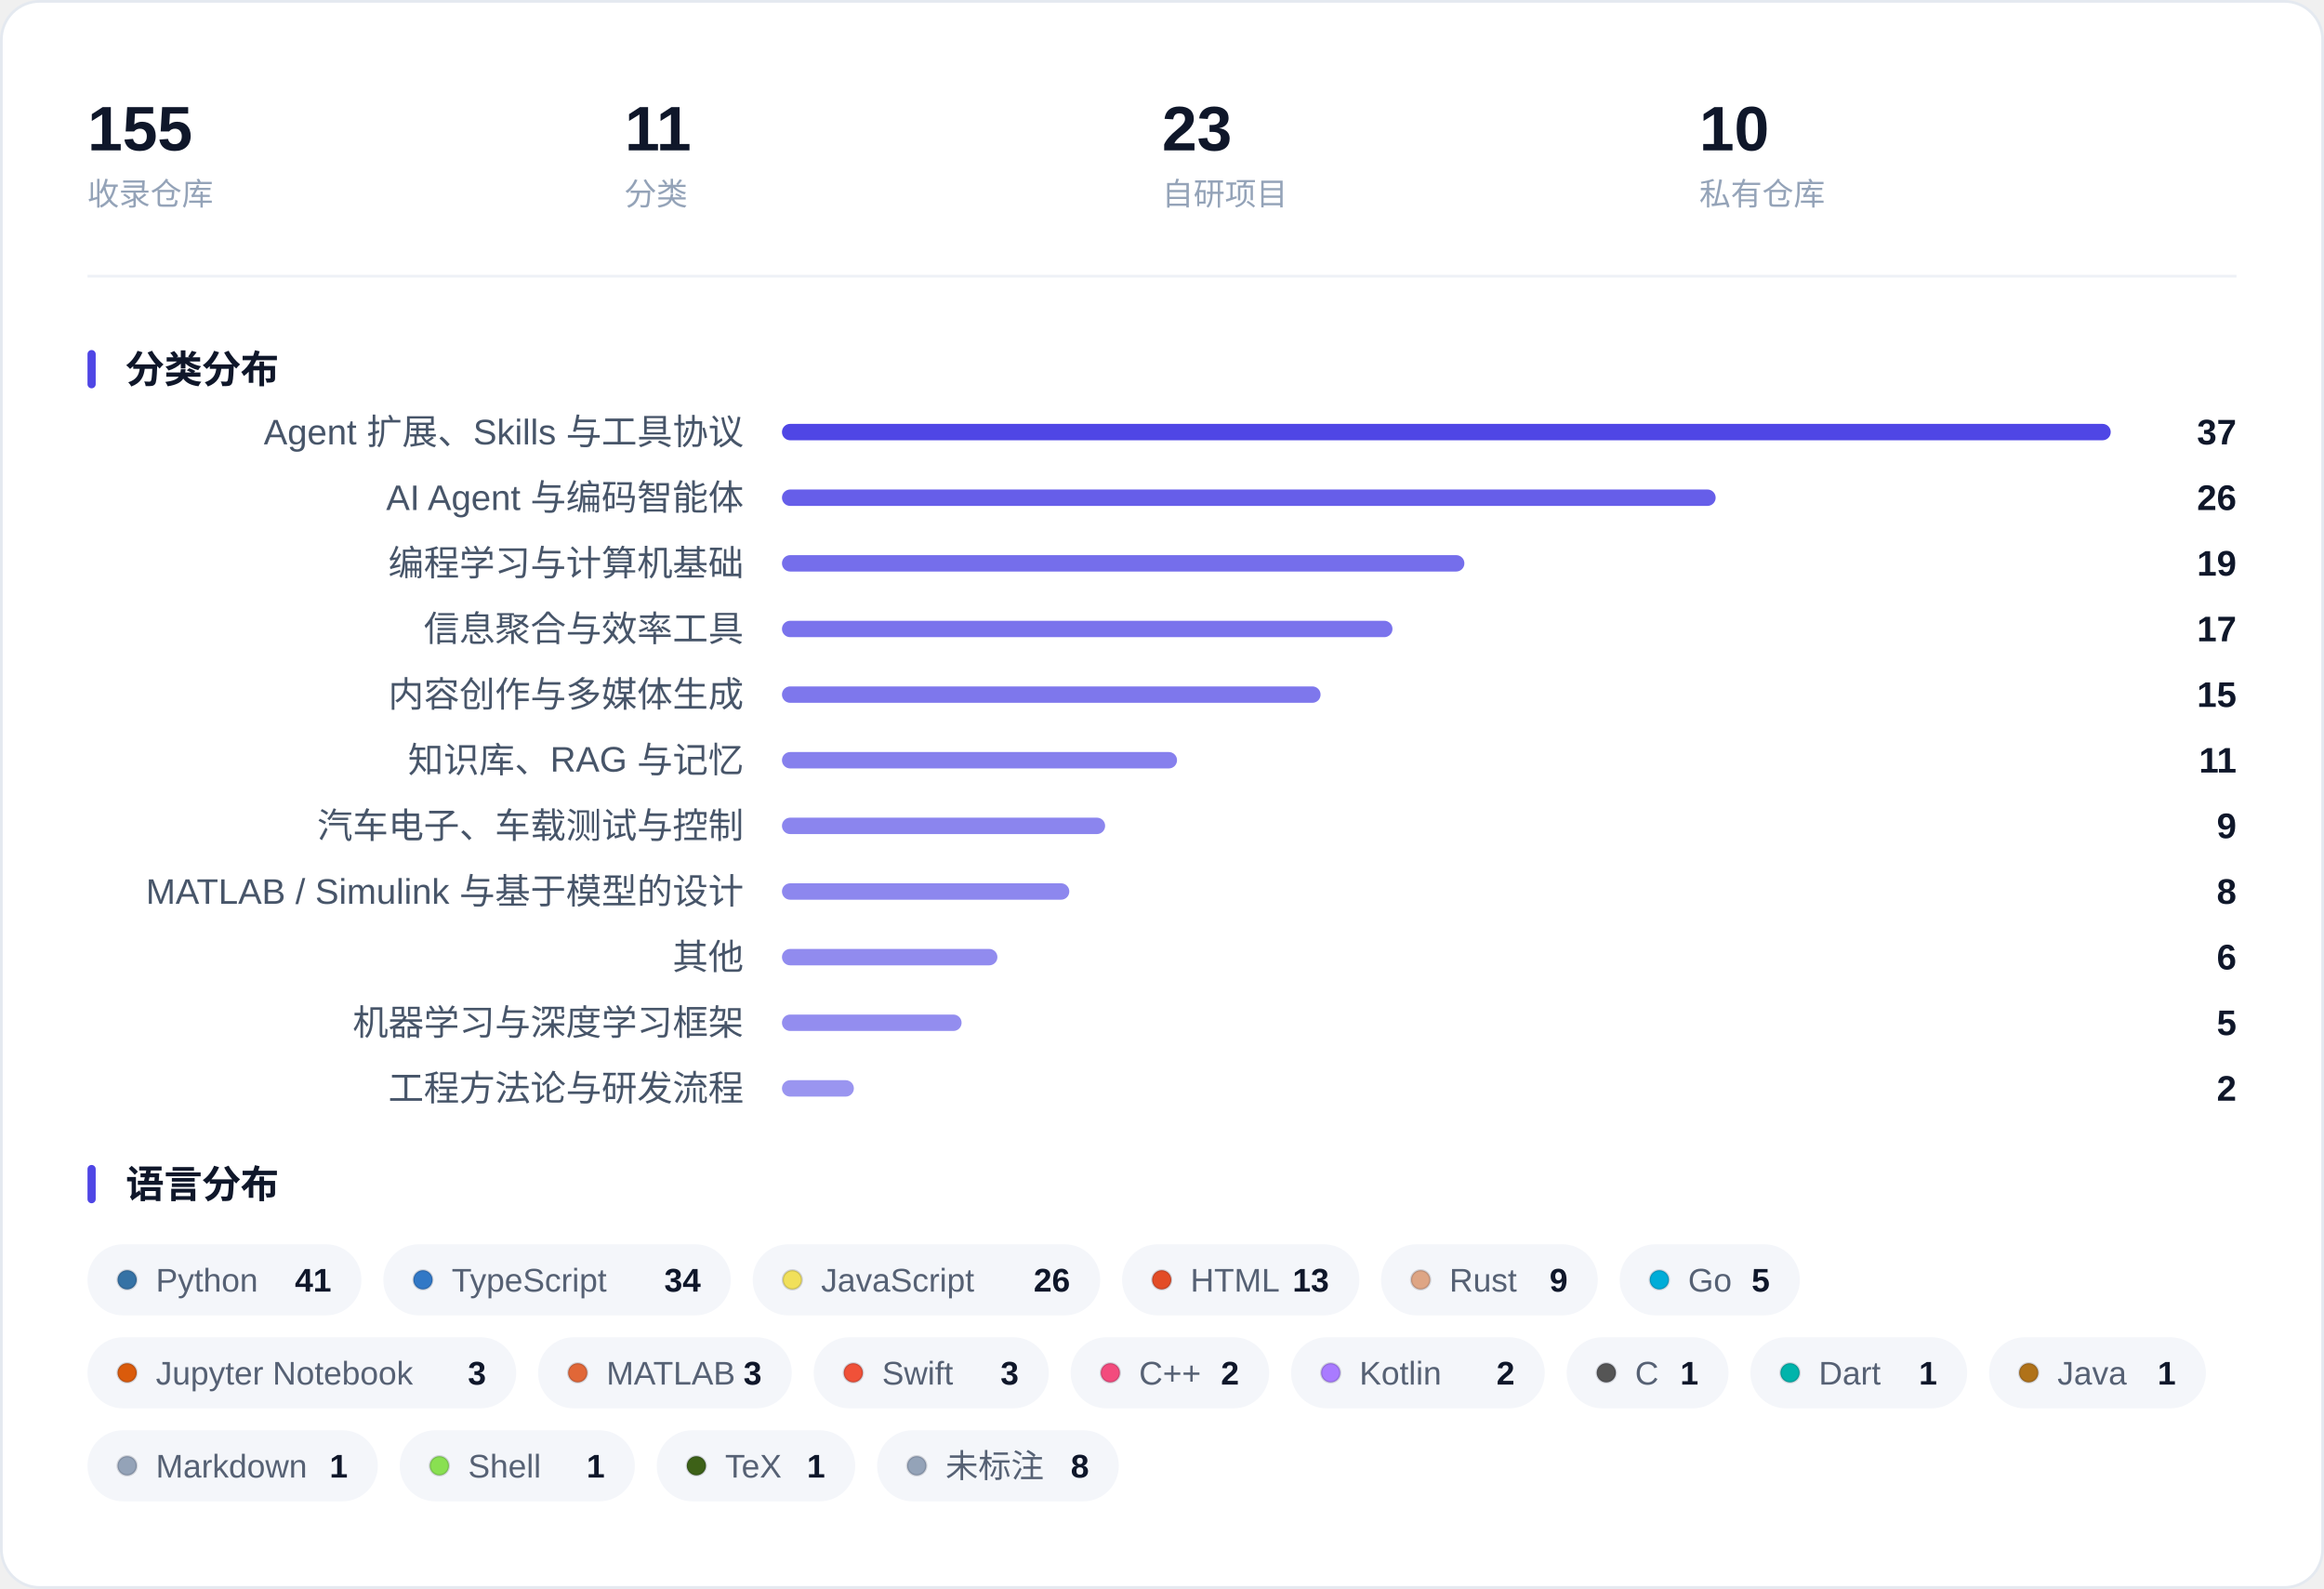
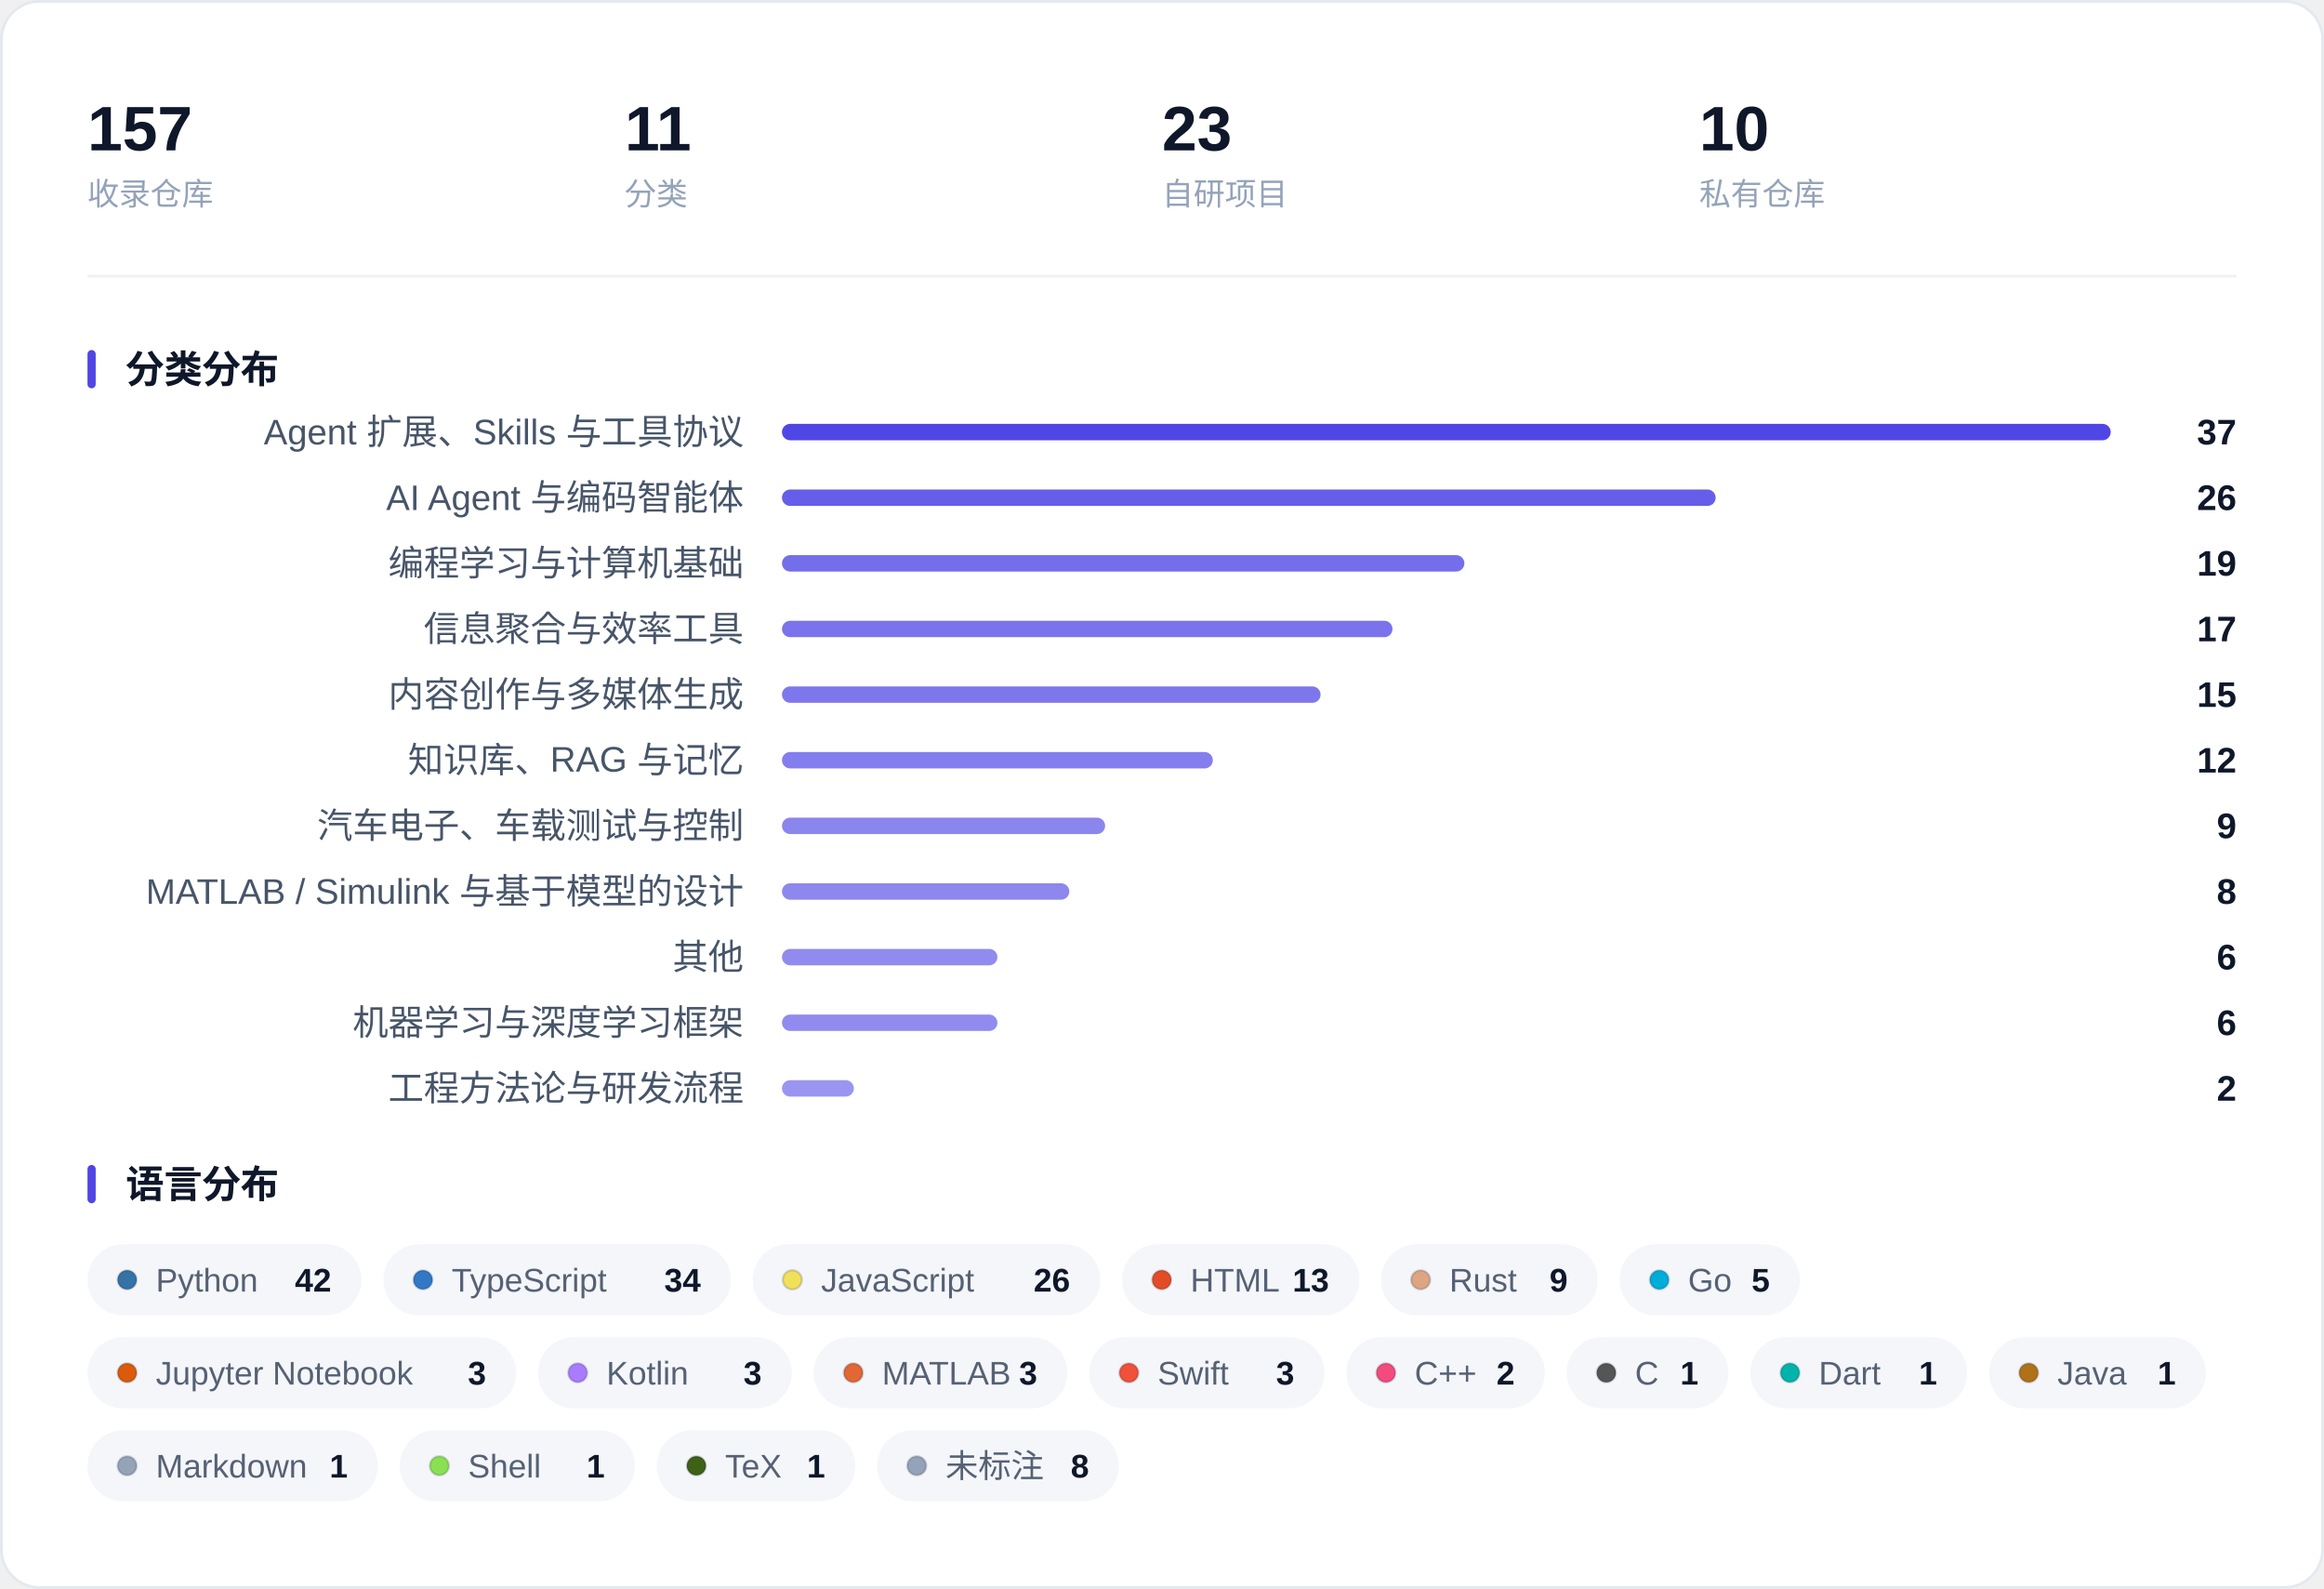
<svg xmlns="http://www.w3.org/2000/svg" width="850" height="581" viewBox="0 0 850 581" role="img" aria-label="收藏概览：指标、分类分布与语言分布">
  <rect x="0.5" y="0.5" width="849" height="580" rx="14" fill="#FFFFFF" stroke="#E4E9F0" />
-   <text x="32.0" y="55.0" font-family="-apple-system, BlinkMacSystemFont, 'Segoe UI', 'PingFang SC', 'Hiragino Sans GB', 'Microsoft YaHei', 'Helvetica Neue', Arial, sans-serif" font-size="23" fill="#0F172A" font-weight="600">155</text>
+   <text x="32.0" y="55.0" font-family="-apple-system, BlinkMacSystemFont, 'Segoe UI', 'PingFang SC', 'Hiragino Sans GB', 'Microsoft YaHei', 'Helvetica Neue', Arial, sans-serif" font-size="23" fill="#0F172A" font-weight="600">157</text>
  <text x="32.0" y="75.0" font-family="-apple-system, BlinkMacSystemFont, 'Segoe UI', 'PingFang SC', 'Hiragino Sans GB', 'Microsoft YaHei', 'Helvetica Neue', Arial, sans-serif" font-size="11.5" fill="#94A3B8">收录仓库</text>
  <text x="228.5" y="55.0" font-family="-apple-system, BlinkMacSystemFont, 'Segoe UI', 'PingFang SC', 'Hiragino Sans GB', 'Microsoft YaHei', 'Helvetica Neue', Arial, sans-serif" font-size="23" fill="#0F172A" font-weight="600">11</text>
  <text x="228.5" y="75.0" font-family="-apple-system, BlinkMacSystemFont, 'Segoe UI', 'PingFang SC', 'Hiragino Sans GB', 'Microsoft YaHei', 'Helvetica Neue', Arial, sans-serif" font-size="11.5" fill="#94A3B8">分类</text>
  <text x="425.0" y="55.0" font-family="-apple-system, BlinkMacSystemFont, 'Segoe UI', 'PingFang SC', 'Hiragino Sans GB', 'Microsoft YaHei', 'Helvetica Neue', Arial, sans-serif" font-size="23" fill="#0F172A" font-weight="600">23</text>
  <text x="425.0" y="75.0" font-family="-apple-system, BlinkMacSystemFont, 'Segoe UI', 'PingFang SC', 'Hiragino Sans GB', 'Microsoft YaHei', 'Helvetica Neue', Arial, sans-serif" font-size="11.5" fill="#94A3B8">自研项目</text>
  <text x="621.5" y="55.0" font-family="-apple-system, BlinkMacSystemFont, 'Segoe UI', 'PingFang SC', 'Hiragino Sans GB', 'Microsoft YaHei', 'Helvetica Neue', Arial, sans-serif" font-size="23" fill="#0F172A" font-weight="600">10</text>
  <text x="621.5" y="75.0" font-family="-apple-system, BlinkMacSystemFont, 'Segoe UI', 'PingFang SC', 'Hiragino Sans GB', 'Microsoft YaHei', 'Helvetica Neue', Arial, sans-serif" font-size="11.5" fill="#94A3B8">私有仓库</text>
  <line x1="32" y1="101.0" x2="818" y2="101.0" stroke="#EEF1F6" />
  <rect x="32" y="128.0" width="3" height="14" rx="1.5" fill="#4F46E5" />
  <text x="46.0" y="140.0" font-family="-apple-system, BlinkMacSystemFont, 'Segoe UI', 'PingFang SC', 'Hiragino Sans GB', 'Microsoft YaHei', 'Helvetica Neue', Arial, sans-serif" font-size="14" fill="#0F172A" font-weight="600">分类分布</text>
  <text x="272.0" y="162.5" font-family="-apple-system, BlinkMacSystemFont, 'Segoe UI', 'PingFang SC', 'Hiragino Sans GB', 'Microsoft YaHei', 'Helvetica Neue', Arial, sans-serif" font-size="13" fill="#475569" text-anchor="end">Agent 扩展、Skills 与工具协议</text>
  <rect x="286.0" y="155.0" width="486.0" height="6" rx="3.0" fill="#4F46E5" fill-opacity="1.000" />
  <text x="818.0" y="162.5" font-family="-apple-system, BlinkMacSystemFont, 'Segoe UI', 'PingFang SC', 'Hiragino Sans GB', 'Microsoft YaHei', 'Helvetica Neue', Arial, sans-serif" font-size="13" fill="#0F172A" font-weight="600" text-anchor="end">37</text>
  <text x="272.0" y="186.5" font-family="-apple-system, BlinkMacSystemFont, 'Segoe UI', 'PingFang SC', 'Hiragino Sans GB', 'Microsoft YaHei', 'Helvetica Neue', Arial, sans-serif" font-size="13" fill="#475569" text-anchor="end">AI Agent 与编码智能体</text>
  <rect x="286.0" y="179.0" width="341.5" height="6" rx="3.0" fill="#4F46E5" fill-opacity="0.866" />
  <text x="818.0" y="186.5" font-family="-apple-system, BlinkMacSystemFont, 'Segoe UI', 'PingFang SC', 'Hiragino Sans GB', 'Microsoft YaHei', 'Helvetica Neue', Arial, sans-serif" font-size="13" fill="#0F172A" font-weight="600" text-anchor="end">26</text>
  <text x="272.0" y="210.5" font-family="-apple-system, BlinkMacSystemFont, 'Segoe UI', 'PingFang SC', 'Hiragino Sans GB', 'Microsoft YaHei', 'Helvetica Neue', Arial, sans-serif" font-size="13" fill="#475569" text-anchor="end">编程学习与计算机基础</text>
  <rect x="286.0" y="203.0" width="249.6" height="6" rx="3.0" fill="#4F46E5" fill-opacity="0.781" />
  <text x="818.0" y="210.5" font-family="-apple-system, BlinkMacSystemFont, 'Segoe UI', 'PingFang SC', 'Hiragino Sans GB', 'Microsoft YaHei', 'Helvetica Neue', Arial, sans-serif" font-size="13" fill="#0F172A" font-weight="600" text-anchor="end">19</text>
  <text x="272.0" y="234.5" font-family="-apple-system, BlinkMacSystemFont, 'Segoe UI', 'PingFang SC', 'Hiragino Sans GB', 'Microsoft YaHei', 'Helvetica Neue', Arial, sans-serif" font-size="13" fill="#475569" text-anchor="end">信息聚合与效率工具</text>
  <rect x="286.0" y="227.0" width="223.3" height="6" rx="3.0" fill="#4F46E5" fill-opacity="0.757" />
  <text x="818.0" y="234.5" font-family="-apple-system, BlinkMacSystemFont, 'Segoe UI', 'PingFang SC', 'Hiragino Sans GB', 'Microsoft YaHei', 'Helvetica Neue', Arial, sans-serif" font-size="13" fill="#0F172A" font-weight="600" text-anchor="end">17</text>
  <text x="272.0" y="258.5" font-family="-apple-system, BlinkMacSystemFont, 'Segoe UI', 'PingFang SC', 'Hiragino Sans GB', 'Microsoft YaHei', 'Helvetica Neue', Arial, sans-serif" font-size="13" fill="#475569" text-anchor="end">内容创作与多媒体生成</text>
  <rect x="286.0" y="251.0" width="197.0" height="6" rx="3.0" fill="#4F46E5" fill-opacity="0.732" />
  <text x="818.0" y="258.5" font-family="-apple-system, BlinkMacSystemFont, 'Segoe UI', 'PingFang SC', 'Hiragino Sans GB', 'Microsoft YaHei', 'Helvetica Neue', Arial, sans-serif" font-size="13" fill="#0F172A" font-weight="600" text-anchor="end">15</text>
  <text x="272.0" y="282.5" font-family="-apple-system, BlinkMacSystemFont, 'Segoe UI', 'PingFang SC', 'Hiragino Sans GB', 'Microsoft YaHei', 'Helvetica Neue', Arial, sans-serif" font-size="13" fill="#475569" text-anchor="end">知识库、RAG 与记忆</text>
-   <rect x="286.0" y="275.0" width="144.5" height="6" rx="3.0" fill="#4F46E5" fill-opacity="0.684" />
-   <text x="818.0" y="282.5" font-family="-apple-system, BlinkMacSystemFont, 'Segoe UI', 'PingFang SC', 'Hiragino Sans GB', 'Microsoft YaHei', 'Helvetica Neue', Arial, sans-serif" font-size="13" fill="#0F172A" font-weight="600" text-anchor="end">11</text>
+   <rect x="286.0" y="275.0" width="157.6" height="6" rx="3.0" fill="#4F46E5" fill-opacity="0.696" />
+   <text x="818.0" y="282.5" font-family="-apple-system, BlinkMacSystemFont, 'Segoe UI', 'PingFang SC', 'Hiragino Sans GB', 'Microsoft YaHei', 'Helvetica Neue', Arial, sans-serif" font-size="13" fill="#0F172A" font-weight="600" text-anchor="end">12</text>
  <text x="272.0" y="306.5" font-family="-apple-system, BlinkMacSystemFont, 'Segoe UI', 'PingFang SC', 'Hiragino Sans GB', 'Microsoft YaHei', 'Helvetica Neue', Arial, sans-serif" font-size="13" fill="#475569" text-anchor="end">汽车电子、车载测试与控制</text>
  <rect x="286.0" y="299.0" width="118.2" height="6" rx="3.0" fill="#4F46E5" fill-opacity="0.659" />
  <text x="818.0" y="306.5" font-family="-apple-system, BlinkMacSystemFont, 'Segoe UI', 'PingFang SC', 'Hiragino Sans GB', 'Microsoft YaHei', 'Helvetica Neue', Arial, sans-serif" font-size="13" fill="#0F172A" font-weight="600" text-anchor="end">9</text>
  <text x="272.0" y="330.5" font-family="-apple-system, BlinkMacSystemFont, 'Segoe UI', 'PingFang SC', 'Hiragino Sans GB', 'Microsoft YaHei', 'Helvetica Neue', Arial, sans-serif" font-size="13" fill="#475569" text-anchor="end">MATLAB / Simulink 与基于模型的设计</text>
  <rect x="286.0" y="323.0" width="105.1" height="6" rx="3.0" fill="#4F46E5" fill-opacity="0.647" />
  <text x="818.0" y="330.5" font-family="-apple-system, BlinkMacSystemFont, 'Segoe UI', 'PingFang SC', 'Hiragino Sans GB', 'Microsoft YaHei', 'Helvetica Neue', Arial, sans-serif" font-size="13" fill="#0F172A" font-weight="600" text-anchor="end">8</text>
  <text x="272.0" y="354.5" font-family="-apple-system, BlinkMacSystemFont, 'Segoe UI', 'PingFang SC', 'Hiragino Sans GB', 'Microsoft YaHei', 'Helvetica Neue', Arial, sans-serif" font-size="13" fill="#475569" text-anchor="end">其他</text>
  <rect x="286.0" y="347.0" width="78.8" height="6" rx="3.0" fill="#4F46E5" fill-opacity="0.623" />
  <text x="818.0" y="354.5" font-family="-apple-system, BlinkMacSystemFont, 'Segoe UI', 'PingFang SC', 'Hiragino Sans GB', 'Microsoft YaHei', 'Helvetica Neue', Arial, sans-serif" font-size="13" fill="#0F172A" font-weight="600" text-anchor="end">6</text>
  <text x="272.0" y="378.5" font-family="-apple-system, BlinkMacSystemFont, 'Segoe UI', 'PingFang SC', 'Hiragino Sans GB', 'Microsoft YaHei', 'Helvetica Neue', Arial, sans-serif" font-size="13" fill="#475569" text-anchor="end">机器学习与深度学习框架</text>
-   <rect x="286.0" y="371.0" width="65.7" height="6" rx="3.0" fill="#4F46E5" fill-opacity="0.611" />
-   <text x="818.0" y="378.5" font-family="-apple-system, BlinkMacSystemFont, 'Segoe UI', 'PingFang SC', 'Hiragino Sans GB', 'Microsoft YaHei', 'Helvetica Neue', Arial, sans-serif" font-size="13" fill="#0F172A" font-weight="600" text-anchor="end">5</text>
+   <rect x="286.0" y="371.0" width="78.8" height="6" rx="3.0" fill="#4F46E5" fill-opacity="0.623" />
+   <text x="818.0" y="378.5" font-family="-apple-system, BlinkMacSystemFont, 'Segoe UI', 'PingFang SC', 'Hiragino Sans GB', 'Microsoft YaHei', 'Helvetica Neue', Arial, sans-serif" font-size="13" fill="#0F172A" font-weight="600" text-anchor="end">6</text>
  <text x="272.0" y="402.5" font-family="-apple-system, BlinkMacSystemFont, 'Segoe UI', 'PingFang SC', 'Hiragino Sans GB', 'Microsoft YaHei', 'Helvetica Neue', Arial, sans-serif" font-size="13" fill="#475569" text-anchor="end">工程方法论与研发流程</text>
  <rect x="286.0" y="395.0" width="26.3" height="6" rx="3.0" fill="#4F46E5" fill-opacity="0.574" />
  <text x="818.0" y="402.5" font-family="-apple-system, BlinkMacSystemFont, 'Segoe UI', 'PingFang SC', 'Hiragino Sans GB', 'Microsoft YaHei', 'Helvetica Neue', Arial, sans-serif" font-size="13" fill="#0F172A" font-weight="600" text-anchor="end">2</text>
  <rect x="32" y="426.0" width="3" height="14" rx="1.5" fill="#4F46E5" />
  <text x="46.0" y="438.0" font-family="-apple-system, BlinkMacSystemFont, 'Segoe UI', 'PingFang SC', 'Hiragino Sans GB', 'Microsoft YaHei', 'Helvetica Neue', Arial, sans-serif" font-size="14" fill="#0F172A" font-weight="600">语言分布</text>
  <rect x="32.0" y="455.0" width="100.2" height="26" rx="13.0" fill="#F4F6FA" />
  <circle cx="46.5" cy="468.0" r="3.5" fill="#3572A5" stroke="#0B1220" stroke-opacity="0.16" stroke-width="0.8" />
  <text x="57.0" y="472.3" font-family="-apple-system, BlinkMacSystemFont, 'Segoe UI', 'PingFang SC', 'Hiragino Sans GB', 'Microsoft YaHei', 'Helvetica Neue', Arial, sans-serif" font-size="12" fill="#566174">Python</text>
-   <text x="121.2" y="472.3" font-family="-apple-system, BlinkMacSystemFont, 'Segoe UI', 'PingFang SC', 'Hiragino Sans GB', 'Microsoft YaHei', 'Helvetica Neue', Arial, sans-serif" font-size="12" fill="#0F172A" font-weight="600" text-anchor="end">41</text>
+   <text x="121.2" y="472.3" font-family="-apple-system, BlinkMacSystemFont, 'Segoe UI', 'PingFang SC', 'Hiragino Sans GB', 'Microsoft YaHei', 'Helvetica Neue', Arial, sans-serif" font-size="12" fill="#0F172A" font-weight="600" text-anchor="end">42</text>
  <rect x="140.2" y="455.0" width="127.1" height="26" rx="13.0" fill="#F4F6FA" />
  <circle cx="154.7" cy="468.0" r="3.5" fill="#3178C6" stroke="#0B1220" stroke-opacity="0.16" stroke-width="0.8" />
  <text x="165.2" y="472.3" font-family="-apple-system, BlinkMacSystemFont, 'Segoe UI', 'PingFang SC', 'Hiragino Sans GB', 'Microsoft YaHei', 'Helvetica Neue', Arial, sans-serif" font-size="12" fill="#566174">TypeScript</text>
  <text x="256.3" y="472.3" font-family="-apple-system, BlinkMacSystemFont, 'Segoe UI', 'PingFang SC', 'Hiragino Sans GB', 'Microsoft YaHei', 'Helvetica Neue', Arial, sans-serif" font-size="12" fill="#0F172A" font-weight="600" text-anchor="end">34</text>
  <rect x="275.3" y="455.0" width="127.1" height="26" rx="13.0" fill="#F4F6FA" />
  <circle cx="289.8" cy="468.0" r="3.5" fill="#F1E05A" stroke="#0B1220" stroke-opacity="0.16" stroke-width="0.8" />
  <text x="300.3" y="472.3" font-family="-apple-system, BlinkMacSystemFont, 'Segoe UI', 'PingFang SC', 'Hiragino Sans GB', 'Microsoft YaHei', 'Helvetica Neue', Arial, sans-serif" font-size="12" fill="#566174">JavaScript</text>
  <text x="391.4" y="472.3" font-family="-apple-system, BlinkMacSystemFont, 'Segoe UI', 'PingFang SC', 'Hiragino Sans GB', 'Microsoft YaHei', 'Helvetica Neue', Arial, sans-serif" font-size="12" fill="#0F172A" font-weight="600" text-anchor="end">26</text>
  <rect x="410.4" y="455.0" width="86.8" height="26" rx="13.0" fill="#F4F6FA" />
  <circle cx="424.9" cy="468.0" r="3.5" fill="#E34C26" stroke="#0B1220" stroke-opacity="0.16" stroke-width="0.8" />
  <text x="435.4" y="472.3" font-family="-apple-system, BlinkMacSystemFont, 'Segoe UI', 'PingFang SC', 'Hiragino Sans GB', 'Microsoft YaHei', 'Helvetica Neue', Arial, sans-serif" font-size="12" fill="#566174">HTML</text>
  <text x="486.1" y="472.3" font-family="-apple-system, BlinkMacSystemFont, 'Segoe UI', 'PingFang SC', 'Hiragino Sans GB', 'Microsoft YaHei', 'Helvetica Neue', Arial, sans-serif" font-size="12" fill="#0F172A" font-weight="600" text-anchor="end">13</text>
  <rect x="505.1" y="455.0" width="79.3" height="26" rx="13.0" fill="#F4F6FA" />
  <circle cx="519.6" cy="468.0" r="3.5" fill="#DEA584" stroke="#0B1220" stroke-opacity="0.16" stroke-width="0.8" />
  <text x="530.1" y="472.3" font-family="-apple-system, BlinkMacSystemFont, 'Segoe UI', 'PingFang SC', 'Hiragino Sans GB', 'Microsoft YaHei', 'Helvetica Neue', Arial, sans-serif" font-size="12" fill="#566174">Rust</text>
  <text x="573.4" y="472.3" font-family="-apple-system, BlinkMacSystemFont, 'Segoe UI', 'PingFang SC', 'Hiragino Sans GB', 'Microsoft YaHei', 'Helvetica Neue', Arial, sans-serif" font-size="12" fill="#0F172A" font-weight="600" text-anchor="end">9</text>
  <rect x="592.4" y="455.0" width="65.9" height="26" rx="13.0" fill="#F4F6FA" />
  <circle cx="606.9" cy="468.0" r="3.5" fill="#00ADD8" stroke="#0B1220" stroke-opacity="0.16" stroke-width="0.8" />
  <text x="617.4" y="472.3" font-family="-apple-system, BlinkMacSystemFont, 'Segoe UI', 'PingFang SC', 'Hiragino Sans GB', 'Microsoft YaHei', 'Helvetica Neue', Arial, sans-serif" font-size="12" fill="#566174">Go</text>
  <text x="647.3" y="472.3" font-family="-apple-system, BlinkMacSystemFont, 'Segoe UI', 'PingFang SC', 'Hiragino Sans GB', 'Microsoft YaHei', 'Helvetica Neue', Arial, sans-serif" font-size="12" fill="#0F172A" font-weight="600" text-anchor="end">5</text>
  <rect x="32.0" y="489.0" width="156.8" height="26" rx="13.0" fill="#F4F6FA" />
  <circle cx="46.5" cy="502.0" r="3.5" fill="#DA5B0B" stroke="#0B1220" stroke-opacity="0.16" stroke-width="0.8" />
  <text x="57.0" y="506.3" font-family="-apple-system, BlinkMacSystemFont, 'Segoe UI', 'PingFang SC', 'Hiragino Sans GB', 'Microsoft YaHei', 'Helvetica Neue', Arial, sans-serif" font-size="12" fill="#566174">Jupyter Notebook</text>
  <text x="177.8" y="506.3" font-family="-apple-system, BlinkMacSystemFont, 'Segoe UI', 'PingFang SC', 'Hiragino Sans GB', 'Microsoft YaHei', 'Helvetica Neue', Arial, sans-serif" font-size="12" fill="#0F172A" font-weight="600" text-anchor="end">3</text>
  <rect x="196.8" y="489.0" width="92.8" height="26" rx="13.0" fill="#F4F6FA" />
-   <circle cx="211.3" cy="502.0" r="3.5" fill="#E16737" stroke="#0B1220" stroke-opacity="0.16" stroke-width="0.8" />
-   <text x="221.8" y="506.3" font-family="-apple-system, BlinkMacSystemFont, 'Segoe UI', 'PingFang SC', 'Hiragino Sans GB', 'Microsoft YaHei', 'Helvetica Neue', Arial, sans-serif" font-size="12" fill="#566174">MATLAB</text>
+   <circle cx="211.3" cy="502.0" r="3.5" fill="#A97BFF" stroke="#0B1220" stroke-opacity="0.16" stroke-width="0.8" />
+   <text x="221.8" y="506.3" font-family="-apple-system, BlinkMacSystemFont, 'Segoe UI', 'PingFang SC', 'Hiragino Sans GB', 'Microsoft YaHei', 'Helvetica Neue', Arial, sans-serif" font-size="12" fill="#566174">Kotlin</text>
  <text x="278.6" y="506.3" font-family="-apple-system, BlinkMacSystemFont, 'Segoe UI', 'PingFang SC', 'Hiragino Sans GB', 'Microsoft YaHei', 'Helvetica Neue', Arial, sans-serif" font-size="12" fill="#0F172A" font-weight="600" text-anchor="end">3</text>
-   <rect x="297.6" y="489.0" width="86.0" height="26" rx="13.0" fill="#F4F6FA" />
-   <circle cx="312.1" cy="502.0" r="3.5" fill="#F05138" stroke="#0B1220" stroke-opacity="0.16" stroke-width="0.8" />
-   <text x="322.6" y="506.3" font-family="-apple-system, BlinkMacSystemFont, 'Segoe UI', 'PingFang SC', 'Hiragino Sans GB', 'Microsoft YaHei', 'Helvetica Neue', Arial, sans-serif" font-size="12" fill="#566174">Swift</text>
-   <text x="372.6" y="506.3" font-family="-apple-system, BlinkMacSystemFont, 'Segoe UI', 'PingFang SC', 'Hiragino Sans GB', 'Microsoft YaHei', 'Helvetica Neue', Arial, sans-serif" font-size="12" fill="#0F172A" font-weight="600" text-anchor="end">3</text>
-   <rect x="391.6" y="489.0" width="72.6" height="26" rx="13.0" fill="#F4F6FA" />
-   <circle cx="406.1" cy="502.0" r="3.5" fill="#F34B7D" stroke="#0B1220" stroke-opacity="0.16" stroke-width="0.8" />
-   <text x="416.6" y="506.3" font-family="-apple-system, BlinkMacSystemFont, 'Segoe UI', 'PingFang SC', 'Hiragino Sans GB', 'Microsoft YaHei', 'Helvetica Neue', Arial, sans-serif" font-size="12" fill="#566174">C++</text>
-   <text x="453.2" y="506.3" font-family="-apple-system, BlinkMacSystemFont, 'Segoe UI', 'PingFang SC', 'Hiragino Sans GB', 'Microsoft YaHei', 'Helvetica Neue', Arial, sans-serif" font-size="12" fill="#0F172A" font-weight="600" text-anchor="end">2</text>
-   <rect x="472.2" y="489.0" width="92.8" height="26" rx="13.0" fill="#F4F6FA" />
-   <circle cx="486.7" cy="502.0" r="3.5" fill="#A97BFF" stroke="#0B1220" stroke-opacity="0.16" stroke-width="0.8" />
-   <text x="497.2" y="506.3" font-family="-apple-system, BlinkMacSystemFont, 'Segoe UI', 'PingFang SC', 'Hiragino Sans GB', 'Microsoft YaHei', 'Helvetica Neue', Arial, sans-serif" font-size="12" fill="#566174">Kotlin</text>
+   <rect x="297.6" y="489.0" width="92.8" height="26" rx="13.0" fill="#F4F6FA" />
+   <circle cx="312.1" cy="502.0" r="3.5" fill="#E16737" stroke="#0B1220" stroke-opacity="0.16" stroke-width="0.8" />
+   <text x="322.6" y="506.3" font-family="-apple-system, BlinkMacSystemFont, 'Segoe UI', 'PingFang SC', 'Hiragino Sans GB', 'Microsoft YaHei', 'Helvetica Neue', Arial, sans-serif" font-size="12" fill="#566174">MATLAB</text>
+   <text x="379.4" y="506.3" font-family="-apple-system, BlinkMacSystemFont, 'Segoe UI', 'PingFang SC', 'Hiragino Sans GB', 'Microsoft YaHei', 'Helvetica Neue', Arial, sans-serif" font-size="12" fill="#0F172A" font-weight="600" text-anchor="end">3</text>
+   <rect x="398.4" y="489.0" width="86.0" height="26" rx="13.0" fill="#F4F6FA" />
+   <circle cx="412.9" cy="502.0" r="3.5" fill="#F05138" stroke="#0B1220" stroke-opacity="0.16" stroke-width="0.8" />
+   <text x="423.4" y="506.3" font-family="-apple-system, BlinkMacSystemFont, 'Segoe UI', 'PingFang SC', 'Hiragino Sans GB', 'Microsoft YaHei', 'Helvetica Neue', Arial, sans-serif" font-size="12" fill="#566174">Swift</text>
+   <text x="473.4" y="506.3" font-family="-apple-system, BlinkMacSystemFont, 'Segoe UI', 'PingFang SC', 'Hiragino Sans GB', 'Microsoft YaHei', 'Helvetica Neue', Arial, sans-serif" font-size="12" fill="#0F172A" font-weight="600" text-anchor="end">3</text>
+   <rect x="492.4" y="489.0" width="72.6" height="26" rx="13.0" fill="#F4F6FA" />
+   <circle cx="506.9" cy="502.0" r="3.5" fill="#F34B7D" stroke="#0B1220" stroke-opacity="0.16" stroke-width="0.8" />
+   <text x="517.4" y="506.3" font-family="-apple-system, BlinkMacSystemFont, 'Segoe UI', 'PingFang SC', 'Hiragino Sans GB', 'Microsoft YaHei', 'Helvetica Neue', Arial, sans-serif" font-size="12" fill="#566174">C++</text>
  <text x="554.0" y="506.3" font-family="-apple-system, BlinkMacSystemFont, 'Segoe UI', 'PingFang SC', 'Hiragino Sans GB', 'Microsoft YaHei', 'Helvetica Neue', Arial, sans-serif" font-size="12" fill="#0F172A" font-weight="600" text-anchor="end">2</text>
  <rect x="573.0" y="489.0" width="59.2" height="26" rx="13.0" fill="#F4F6FA" />
  <circle cx="587.5" cy="502.0" r="3.5" fill="#555555" stroke="#0B1220" stroke-opacity="0.16" stroke-width="0.8" />
  <text x="598.0" y="506.3" font-family="-apple-system, BlinkMacSystemFont, 'Segoe UI', 'PingFang SC', 'Hiragino Sans GB', 'Microsoft YaHei', 'Helvetica Neue', Arial, sans-serif" font-size="12" fill="#566174">C</text>
  <text x="621.2" y="506.3" font-family="-apple-system, BlinkMacSystemFont, 'Segoe UI', 'PingFang SC', 'Hiragino Sans GB', 'Microsoft YaHei', 'Helvetica Neue', Arial, sans-serif" font-size="12" fill="#0F172A" font-weight="600" text-anchor="end">1</text>
  <rect x="640.2" y="489.0" width="79.3" height="26" rx="13.0" fill="#F4F6FA" />
  <circle cx="654.7" cy="502.0" r="3.5" fill="#00B4AB" stroke="#0B1220" stroke-opacity="0.16" stroke-width="0.8" />
  <text x="665.2" y="506.3" font-family="-apple-system, BlinkMacSystemFont, 'Segoe UI', 'PingFang SC', 'Hiragino Sans GB', 'Microsoft YaHei', 'Helvetica Neue', Arial, sans-serif" font-size="12" fill="#566174">Dart</text>
  <text x="708.5" y="506.3" font-family="-apple-system, BlinkMacSystemFont, 'Segoe UI', 'PingFang SC', 'Hiragino Sans GB', 'Microsoft YaHei', 'Helvetica Neue', Arial, sans-serif" font-size="12" fill="#0F172A" font-weight="600" text-anchor="end">1</text>
  <rect x="727.5" y="489.0" width="79.3" height="26" rx="13.0" fill="#F4F6FA" />
  <circle cx="742.0" cy="502.0" r="3.5" fill="#B07219" stroke="#0B1220" stroke-opacity="0.16" stroke-width="0.8" />
  <text x="752.5" y="506.3" font-family="-apple-system, BlinkMacSystemFont, 'Segoe UI', 'PingFang SC', 'Hiragino Sans GB', 'Microsoft YaHei', 'Helvetica Neue', Arial, sans-serif" font-size="12" fill="#566174">Java</text>
  <text x="795.8" y="506.3" font-family="-apple-system, BlinkMacSystemFont, 'Segoe UI', 'PingFang SC', 'Hiragino Sans GB', 'Microsoft YaHei', 'Helvetica Neue', Arial, sans-serif" font-size="12" fill="#0F172A" font-weight="600" text-anchor="end">1</text>
  <rect x="32.0" y="523.0" width="106.2" height="26" rx="13.0" fill="#F4F6FA" />
  <circle cx="46.5" cy="536.0" r="3.5" fill="#94A3B8" stroke="#0B1220" stroke-opacity="0.16" stroke-width="0.8" />
  <text x="57.0" y="540.3" font-family="-apple-system, BlinkMacSystemFont, 'Segoe UI', 'PingFang SC', 'Hiragino Sans GB', 'Microsoft YaHei', 'Helvetica Neue', Arial, sans-serif" font-size="12" fill="#566174">Markdown</text>
  <text x="127.2" y="540.3" font-family="-apple-system, BlinkMacSystemFont, 'Segoe UI', 'PingFang SC', 'Hiragino Sans GB', 'Microsoft YaHei', 'Helvetica Neue', Arial, sans-serif" font-size="12" fill="#0F172A" font-weight="600" text-anchor="end">1</text>
  <rect x="146.2" y="523.0" width="86.0" height="26" rx="13.0" fill="#F4F6FA" />
  <circle cx="160.7" cy="536.0" r="3.5" fill="#89E051" stroke="#0B1220" stroke-opacity="0.16" stroke-width="0.8" />
  <text x="171.2" y="540.3" font-family="-apple-system, BlinkMacSystemFont, 'Segoe UI', 'PingFang SC', 'Hiragino Sans GB', 'Microsoft YaHei', 'Helvetica Neue', Arial, sans-serif" font-size="12" fill="#566174">Shell</text>
  <text x="221.2" y="540.3" font-family="-apple-system, BlinkMacSystemFont, 'Segoe UI', 'PingFang SC', 'Hiragino Sans GB', 'Microsoft YaHei', 'Helvetica Neue', Arial, sans-serif" font-size="12" fill="#0F172A" font-weight="600" text-anchor="end">1</text>
  <rect x="240.2" y="523.0" width="72.6" height="26" rx="13.0" fill="#F4F6FA" />
  <circle cx="254.7" cy="536.0" r="3.5" fill="#3D6117" stroke="#0B1220" stroke-opacity="0.16" stroke-width="0.8" />
  <text x="265.2" y="540.3" font-family="-apple-system, BlinkMacSystemFont, 'Segoe UI', 'PingFang SC', 'Hiragino Sans GB', 'Microsoft YaHei', 'Helvetica Neue', Arial, sans-serif" font-size="12" fill="#566174">TeX</text>
  <text x="301.8" y="540.3" font-family="-apple-system, BlinkMacSystemFont, 'Segoe UI', 'PingFang SC', 'Hiragino Sans GB', 'Microsoft YaHei', 'Helvetica Neue', Arial, sans-serif" font-size="12" fill="#0F172A" font-weight="600" text-anchor="end">1</text>
  <rect x="320.8" y="523.0" width="88.4" height="26" rx="13.0" fill="#F4F6FA" />
  <circle cx="335.3" cy="536.0" r="3.5" fill="#94A3B8" stroke="#0B1220" stroke-opacity="0.16" stroke-width="0.8" />
  <text x="345.8" y="540.3" font-family="-apple-system, BlinkMacSystemFont, 'Segoe UI', 'PingFang SC', 'Hiragino Sans GB', 'Microsoft YaHei', 'Helvetica Neue', Arial, sans-serif" font-size="12" fill="#566174">未标注</text>
  <text x="398.3" y="540.3" font-family="-apple-system, BlinkMacSystemFont, 'Segoe UI', 'PingFang SC', 'Hiragino Sans GB', 'Microsoft YaHei', 'Helvetica Neue', Arial, sans-serif" font-size="12" fill="#0F172A" font-weight="600" text-anchor="end">8</text>
</svg>
